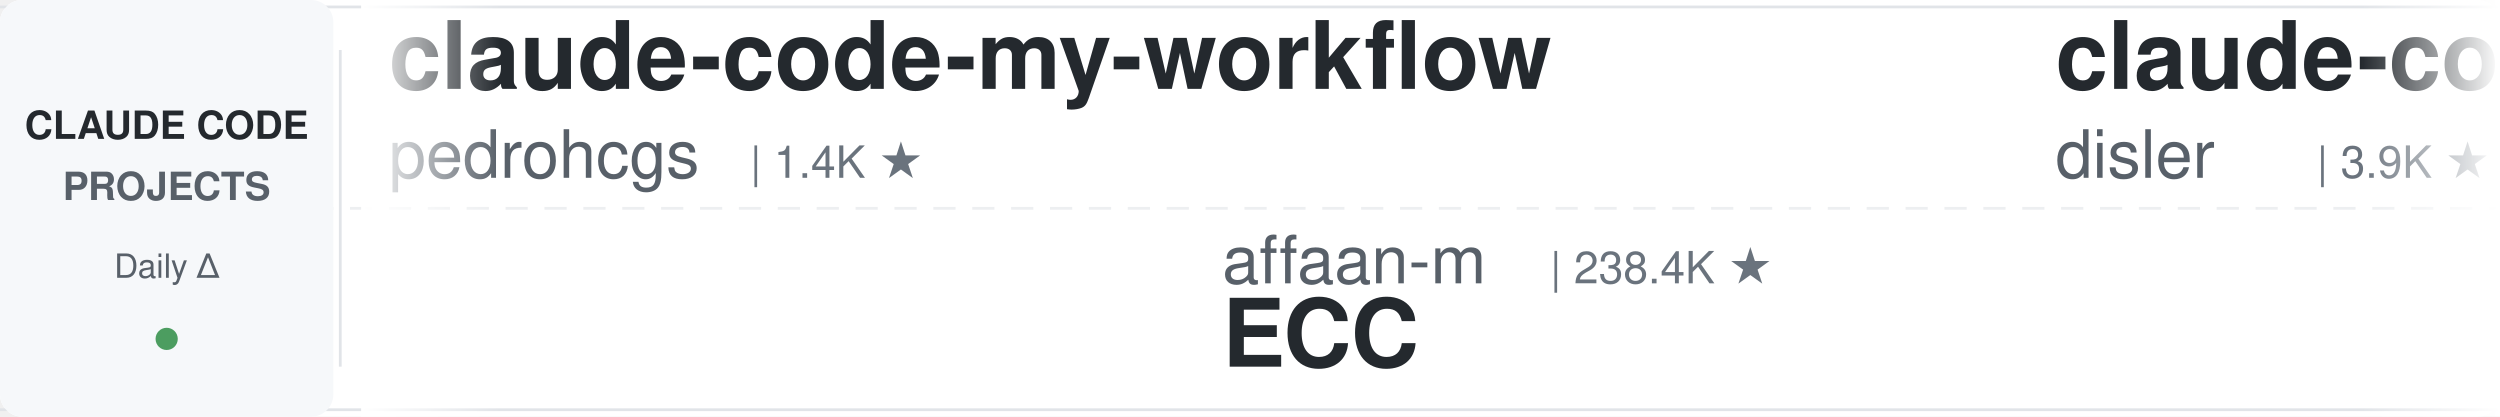
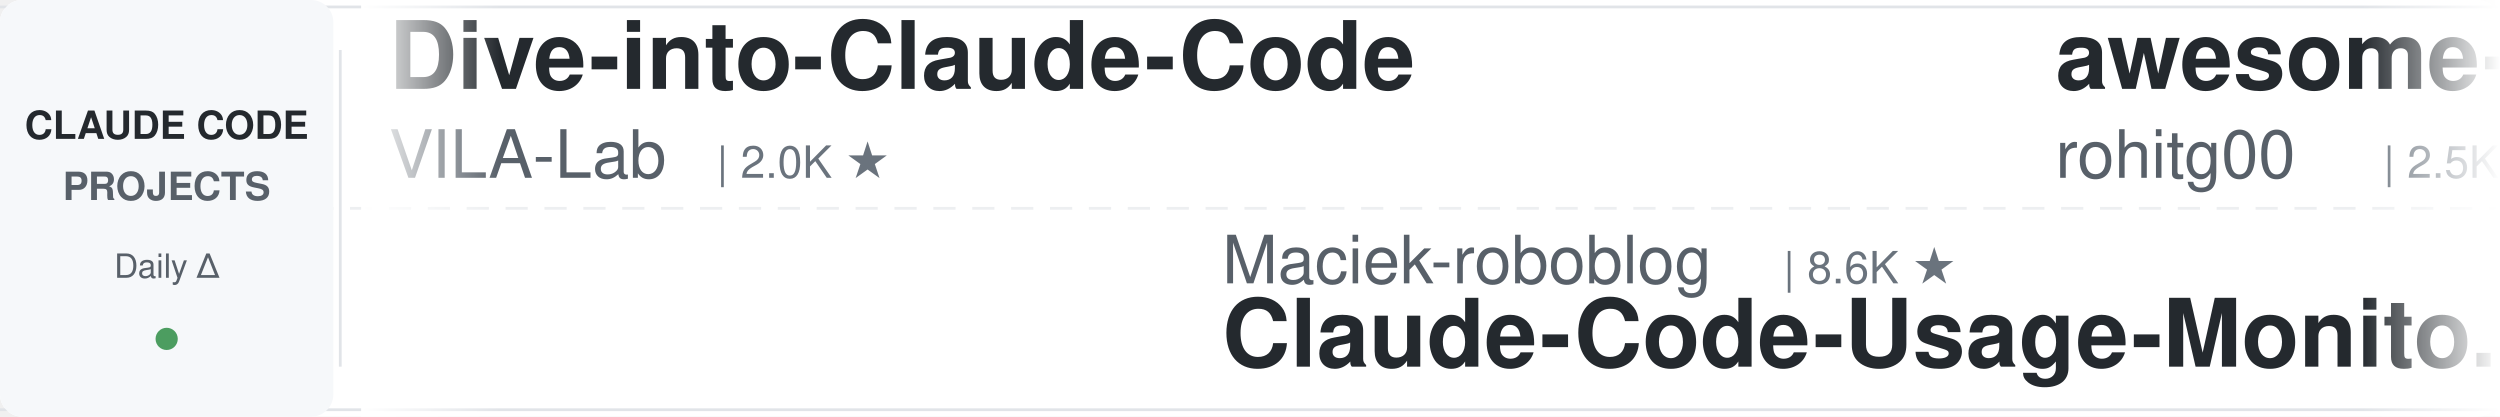
<svg xmlns="http://www.w3.org/2000/svg" width="900" height="150">
  <defs>
    <linearGradient id="leftFade" x1="0%" y1="0%" x2="100%" y2="0%">
      <stop offset="0%" style="stop-color:#ffffff;stop-opacity:1" />
      <stop offset="100%" style="stop-color:#ffffff;stop-opacity:0" />
    </linearGradient>
    <linearGradient id="rightFade" x1="0%" y1="0%" x2="100%" y2="0%">
      <stop offset="0%" style="stop-color:#ffffff;stop-opacity:0" />
      <stop offset="100%" style="stop-color:#ffffff;stop-opacity:1" />
    </linearGradient>
  </defs>
  <rect width="900" height="150" fill="#ffffff" rx="8" />
  <rect x="0" y="2" width="900" height="1" fill="#e1e4e8" />
  <rect x="0" y="147" width="900" height="1" fill="#e1e4e8" />
  <line x1="0" y1="75" x2="900" y2="75" stroke="#e1e4e8" stroke-width="1" stroke-dasharray="8 6" opacity="0.6" />
  <rect x="0" y="0" width="120" height="150" fill="#f6f8fa" rx="8" />
  <text x="60" y="50" font-family="-apple-system, BlinkMacSystemFont, 'Segoe UI', Helvetica, Arial, sans-serif" font-size="14" font-weight="600" fill="#24292e" text-anchor="middle">CLAUDE CODE</text>
  <text x="60" y="72" font-family="-apple-system, BlinkMacSystemFont, 'Segoe UI', Helvetica, Arial, sans-serif" font-size="14" font-weight="600" fill="#586069" text-anchor="middle">PROJECTS</text>
  <text x="60" y="100" font-family="-apple-system, BlinkMacSystemFont, 'Segoe UI', Helvetica, Arial, sans-serif" font-size="12" font-weight="500" fill="#586069" text-anchor="middle">Daily Δ</text>
  <circle cx="60" cy="122" r="4" fill="#22863a" opacity="0.8" />
  <rect x="122" y="18" width="1" height="114" fill="#e1e4e8" />
  <clipPath id="tickerClip">
    <rect x="130" y="0" width="770" height="150" />
  </clipPath>
  <g clip-path="url(#tickerClip)">
    <g id="tickerItems">
      <animateTransform attributeName="transform" attributeType="XML" type="translate" from="0 0" to="-3000 0" dur="54s" repeatCount="indefinite" />
      <g transform="translate(0, 0)">
-         <text x="140" y="32" font-family="-apple-system, BlinkMacSystemFont, 'Segoe UI', Helvetica, Arial, sans-serif" font-size="34" font-weight="600" fill="#24292e">claude-code-my-workflow</text>
-         <text x="140" y="64" font-family="-apple-system, BlinkMacSystemFont, 'Segoe UI', Helvetica, Arial, sans-serif" font-size="24" font-weight="400" fill="#586069">pedrohcgs</text>
-         <text x="270" y="64" font-family="-apple-system, BlinkMacSystemFont, 'Segoe UI', Helvetica, Arial, sans-serif" font-size="16" font-weight="500" fill="#6a737d">| 1.4K ★</text>
+         <text x="140" y="32" font-family="-apple-system, BlinkMacSystemFont, 'Segoe UI', Helvetica, Arial, sans-serif" font-size="34" font-weight="600" fill="#24292e">Dive-into-Claude-Code</text>
+         <text x="140" y="64" font-family="-apple-system, BlinkMacSystemFont, 'Segoe UI', Helvetica, Arial, sans-serif" font-size="24" font-weight="400" fill="#586069">VILA-Lab</text>
+         <text x="258" y="64" font-family="-apple-system, BlinkMacSystemFont, 'Segoe UI', Helvetica, Arial, sans-serif" font-size="16" font-weight="500" fill="#6a737d">| 2.0K ★</text>
      </g>
      <g transform="translate(300, 0)">
-         <text x="140" y="102" font-family="-apple-system, BlinkMacSystemFont, 'Segoe UI', Helvetica, Arial, sans-serif" font-size="24" font-weight="400" fill="#586069">affaan-m</text>
-         <text x="258" y="102" font-family="-apple-system, BlinkMacSystemFont, 'Segoe UI', Helvetica, Arial, sans-serif" font-size="16" font-weight="500" fill="#6a737d">| 238.4K ★</text>
-         <text x="140" y="132" font-family="-apple-system, BlinkMacSystemFont, 'Segoe UI', Helvetica, Arial, sans-serif" font-size="34" font-weight="600" fill="#24292e">ECC</text>
+         <text x="140" y="102" font-family="-apple-system, BlinkMacSystemFont, 'Segoe UI', Helvetica, Arial, sans-serif" font-size="24" font-weight="400" fill="#586069">Maciek-roboblog</text>
+         <text x="342" y="102" font-family="-apple-system, BlinkMacSystemFont, 'Segoe UI', Helvetica, Arial, sans-serif" font-size="16" font-weight="500" fill="#6a737d">| 8.6K ★</text>
+         <text x="140" y="132" font-family="-apple-system, BlinkMacSystemFont, 'Segoe UI', Helvetica, Arial, sans-serif" font-size="34" font-weight="600" fill="#24292e">Claude-Code-Usage-Monito...</text>
      </g>
      <g transform="translate(600, 0)">
-         <text x="140" y="32" font-family="-apple-system, BlinkMacSystemFont, 'Segoe UI', Helvetica, Arial, sans-serif" font-size="34" font-weight="600" fill="#24292e">claude-code-hooks-master...</text>
-         <text x="140" y="64" font-family="-apple-system, BlinkMacSystemFont, 'Segoe UI', Helvetica, Arial, sans-serif" font-size="24" font-weight="400" fill="#586069">disler</text>
-         <text x="234" y="64" font-family="-apple-system, BlinkMacSystemFont, 'Segoe UI', Helvetica, Arial, sans-serif" font-size="16" font-weight="500" fill="#6a737d">| 3.9K ★</text>
+         <text x="140" y="32" font-family="-apple-system, BlinkMacSystemFont, 'Segoe UI', Helvetica, Arial, sans-serif" font-size="34" font-weight="600" fill="#24292e">awesome-claude-code-tool...</text>
+         <text x="140" y="64" font-family="-apple-system, BlinkMacSystemFont, 'Segoe UI', Helvetica, Arial, sans-serif" font-size="24" font-weight="400" fill="#586069">rohitg00</text>
+         <text x="258" y="64" font-family="-apple-system, BlinkMacSystemFont, 'Segoe UI', Helvetica, Arial, sans-serif" font-size="16" font-weight="500" fill="#6a737d">| 2.5K ★</text>
      </g>
      <g transform="translate(900, 0)">
        <text x="140" y="102" font-family="-apple-system, BlinkMacSystemFont, 'Segoe UI', Helvetica, Arial, sans-serif" font-size="24" font-weight="400" fill="#586069">RichardAtCT</text>
-         <text x="294" y="102" font-family="-apple-system, BlinkMacSystemFont, 'Segoe UI', Helvetica, Arial, sans-serif" font-size="16" font-weight="500" fill="#6a737d">| 2.7K ★</text>
+         <text x="294" y="102" font-family="-apple-system, BlinkMacSystemFont, 'Segoe UI', Helvetica, Arial, sans-serif" font-size="16" font-weight="500" fill="#6a737d">| 2.8K ★</text>
        <text x="140" y="132" font-family="-apple-system, BlinkMacSystemFont, 'Segoe UI', Helvetica, Arial, sans-serif" font-size="34" font-weight="600" fill="#24292e">claude-code-telegram</text>
      </g>
      <g transform="translate(1200, 0)">
-         <text x="140" y="32" font-family="-apple-system, BlinkMacSystemFont, 'Segoe UI', Helvetica, Arial, sans-serif" font-size="34" font-weight="600" fill="#24292e">how-claude-code-works</text>
-         <text x="140" y="64" font-family="-apple-system, BlinkMacSystemFont, 'Segoe UI', Helvetica, Arial, sans-serif" font-size="24" font-weight="400" fill="#586069">Windy3f3f3f3f</text>
-         <text x="318" y="64" font-family="-apple-system, BlinkMacSystemFont, 'Segoe UI', Helvetica, Arial, sans-serif" font-size="16" font-weight="500" fill="#6a737d">| 3.4K ★</text>
+         <text x="140" y="32" font-family="-apple-system, BlinkMacSystemFont, 'Segoe UI', Helvetica, Arial, sans-serif" font-size="34" font-weight="600" fill="#24292e">claude-code-video-toolki...</text>
+         <text x="140" y="64" font-family="-apple-system, BlinkMacSystemFont, 'Segoe UI', Helvetica, Arial, sans-serif" font-size="24" font-weight="400" fill="#586069">digitalsamba</text>
+         <text x="306" y="64" font-family="-apple-system, BlinkMacSystemFont, 'Segoe UI', Helvetica, Arial, sans-serif" font-size="16" font-weight="500" fill="#6a737d">| 1.9K ★</text>
      </g>
      <g transform="translate(1500, 0)">
-         <text x="140" y="102" font-family="-apple-system, BlinkMacSystemFont, 'Segoe UI', Helvetica, Arial, sans-serif" font-size="24" font-weight="400" fill="#586069">FlorianBruniaux</text>
-         <text x="342" y="102" font-family="-apple-system, BlinkMacSystemFont, 'Segoe UI', Helvetica, Arial, sans-serif" font-size="16" font-weight="500" fill="#6a737d">| 5.7K ★</text>
-         <text x="140" y="132" font-family="-apple-system, BlinkMacSystemFont, 'Segoe UI', Helvetica, Arial, sans-serif" font-size="34" font-weight="600" fill="#24292e">claude-code-ultimate-gui...</text>
+         <text x="140" y="102" font-family="-apple-system, BlinkMacSystemFont, 'Segoe UI', Helvetica, Arial, sans-serif" font-size="24" font-weight="400" fill="#586069">AprilNEA</text>
+         <text x="258" y="102" font-family="-apple-system, BlinkMacSystemFont, 'Segoe UI', Helvetica, Arial, sans-serif" font-size="16" font-weight="500" fill="#6a737d">| 393 ★</text>
+         <text x="140" y="132" font-family="-apple-system, BlinkMacSystemFont, 'Segoe UI', Helvetica, Arial, sans-serif" font-size="34" font-weight="600" fill="#24292e">claude-code-source</text>
      </g>
      <g transform="translate(1800, 0)">
-         <text x="140" y="32" font-family="-apple-system, BlinkMacSystemFont, 'Segoe UI', Helvetica, Arial, sans-serif" font-size="34" font-weight="600" fill="#24292e">pi-vs-claude-code</text>
-         <text x="140" y="64" font-family="-apple-system, BlinkMacSystemFont, 'Segoe UI', Helvetica, Arial, sans-serif" font-size="24" font-weight="400" fill="#586069">disler</text>
-         <text x="234" y="64" font-family="-apple-system, BlinkMacSystemFont, 'Segoe UI', Helvetica, Arial, sans-serif" font-size="16" font-weight="500" fill="#6a737d">| 1.6K ★</text>
+         <text x="140" y="32" font-family="-apple-system, BlinkMacSystemFont, 'Segoe UI', Helvetica, Arial, sans-serif" font-size="34" font-weight="600" fill="#24292e">claude-code-showcase</text>
+         <text x="140" y="64" font-family="-apple-system, BlinkMacSystemFont, 'Segoe UI', Helvetica, Arial, sans-serif" font-size="24" font-weight="400" fill="#586069">ChrisWiles</text>
+         <text x="282" y="64" font-family="-apple-system, BlinkMacSystemFont, 'Segoe UI', Helvetica, Arial, sans-serif" font-size="16" font-weight="500" fill="#6a737d">| 6.0K ★</text>
      </g>
      <g transform="translate(2100, 0)">
-         <text x="140" y="102" font-family="-apple-system, BlinkMacSystemFont, 'Segoe UI', Helvetica, Arial, sans-serif" font-size="24" font-weight="400" fill="#586069">Donchitos</text>
-         <text x="270" y="102" font-family="-apple-system, BlinkMacSystemFont, 'Segoe UI', Helvetica, Arial, sans-serif" font-size="16" font-weight="500" fill="#6a737d">| 23.7K ★</text>
-         <text x="140" y="132" font-family="-apple-system, BlinkMacSystemFont, 'Segoe UI', Helvetica, Arial, sans-serif" font-size="34" font-weight="600" fill="#24292e">Claude-Code-Game-Studios</text>
+         <text x="140" y="102" font-family="-apple-system, BlinkMacSystemFont, 'Segoe UI', Helvetica, Arial, sans-serif" font-size="24" font-weight="400" fill="#586069">shanraisshan</text>
+         <text x="306" y="102" font-family="-apple-system, BlinkMacSystemFont, 'Segoe UI', Helvetica, Arial, sans-serif" font-size="16" font-weight="500" fill="#6a737d">| 64.1K ★</text>
+         <text x="140" y="132" font-family="-apple-system, BlinkMacSystemFont, 'Segoe UI', Helvetica, Arial, sans-serif" font-size="34" font-weight="600" fill="#24292e">claude-code-best-practic...</text>
      </g>
      <g transform="translate(2400, 0)">
-         <text x="140" y="32" font-family="-apple-system, BlinkMacSystemFont, 'Segoe UI', Helvetica, Arial, sans-serif" font-size="34" font-weight="600" fill="#24292e">Claude-Code-Usage-Monito...</text>
-         <text x="140" y="64" font-family="-apple-system, BlinkMacSystemFont, 'Segoe UI', Helvetica, Arial, sans-serif" font-size="24" font-weight="400" fill="#586069">Maciek-roboblog</text>
-         <text x="342" y="64" font-family="-apple-system, BlinkMacSystemFont, 'Segoe UI', Helvetica, Arial, sans-serif" font-size="16" font-weight="500" fill="#6a737d">| 8.6K ★</text>
+         <text x="140" y="32" font-family="-apple-system, BlinkMacSystemFont, 'Segoe UI', Helvetica, Arial, sans-serif" font-size="34" font-weight="600" fill="#24292e">claude-code-harness</text>
+         <text x="140" y="64" font-family="-apple-system, BlinkMacSystemFont, 'Segoe UI', Helvetica, Arial, sans-serif" font-size="24" font-weight="400" fill="#586069">Chachamaru127</text>
+         <text x="318" y="64" font-family="-apple-system, BlinkMacSystemFont, 'Segoe UI', Helvetica, Arial, sans-serif" font-size="16" font-weight="500" fill="#6a737d">| 3.0K ★</text>
      </g>
      <g transform="translate(2700, 0)">
-         <text x="140" y="102" font-family="-apple-system, BlinkMacSystemFont, 'Segoe UI', Helvetica, Arial, sans-serif" font-size="24" font-weight="400" fill="#586069">darcyegb</text>
-         <text x="258" y="102" font-family="-apple-system, BlinkMacSystemFont, 'Segoe UI', Helvetica, Arial, sans-serif" font-size="16" font-weight="500" fill="#6a737d">| 756 ★</text>
-         <text x="140" y="132" font-family="-apple-system, BlinkMacSystemFont, 'Segoe UI', Helvetica, Arial, sans-serif" font-size="34" font-weight="600" fill="#24292e">ClaudeCodeAgents</text>
+         <text x="140" y="102" font-family="-apple-system, BlinkMacSystemFont, 'Segoe UI', Helvetica, Arial, sans-serif" font-size="24" font-weight="400" fill="#586069">VoltAgent</text>
+         <text x="270" y="102" font-family="-apple-system, BlinkMacSystemFont, 'Segoe UI', Helvetica, Arial, sans-serif" font-size="16" font-weight="500" fill="#6a737d">| 24.1K ★</text>
+         <text x="140" y="132" font-family="-apple-system, BlinkMacSystemFont, 'Segoe UI', Helvetica, Arial, sans-serif" font-size="34" font-weight="600" fill="#24292e">awesome-claude-code-suba...</text>
      </g>
      <g transform="translate(3000, 0)">
-         <text x="140" y="32" font-family="-apple-system, BlinkMacSystemFont, 'Segoe UI', Helvetica, Arial, sans-serif" font-size="34" font-weight="600" fill="#24292e">claude-code-my-workflow</text>
-         <text x="140" y="64" font-family="-apple-system, BlinkMacSystemFont, 'Segoe UI', Helvetica, Arial, sans-serif" font-size="24" font-weight="400" fill="#586069">pedrohcgs</text>
-         <text x="270" y="64" font-family="-apple-system, BlinkMacSystemFont, 'Segoe UI', Helvetica, Arial, sans-serif" font-size="16" font-weight="500" fill="#6a737d">| 1.4K ★</text>
+         <text x="140" y="32" font-family="-apple-system, BlinkMacSystemFont, 'Segoe UI', Helvetica, Arial, sans-serif" font-size="34" font-weight="600" fill="#24292e">Dive-into-Claude-Code</text>
+         <text x="140" y="64" font-family="-apple-system, BlinkMacSystemFont, 'Segoe UI', Helvetica, Arial, sans-serif" font-size="24" font-weight="400" fill="#586069">VILA-Lab</text>
+         <text x="258" y="64" font-family="-apple-system, BlinkMacSystemFont, 'Segoe UI', Helvetica, Arial, sans-serif" font-size="16" font-weight="500" fill="#6a737d">| 2.0K ★</text>
      </g>
      <g transform="translate(3300, 0)">
-         <text x="140" y="102" font-family="-apple-system, BlinkMacSystemFont, 'Segoe UI', Helvetica, Arial, sans-serif" font-size="24" font-weight="400" fill="#586069">affaan-m</text>
-         <text x="258" y="102" font-family="-apple-system, BlinkMacSystemFont, 'Segoe UI', Helvetica, Arial, sans-serif" font-size="16" font-weight="500" fill="#6a737d">| 238.4K ★</text>
-         <text x="140" y="132" font-family="-apple-system, BlinkMacSystemFont, 'Segoe UI', Helvetica, Arial, sans-serif" font-size="34" font-weight="600" fill="#24292e">ECC</text>
+         <text x="140" y="102" font-family="-apple-system, BlinkMacSystemFont, 'Segoe UI', Helvetica, Arial, sans-serif" font-size="24" font-weight="400" fill="#586069">Maciek-roboblog</text>
+         <text x="342" y="102" font-family="-apple-system, BlinkMacSystemFont, 'Segoe UI', Helvetica, Arial, sans-serif" font-size="16" font-weight="500" fill="#6a737d">| 8.6K ★</text>
+         <text x="140" y="132" font-family="-apple-system, BlinkMacSystemFont, 'Segoe UI', Helvetica, Arial, sans-serif" font-size="34" font-weight="600" fill="#24292e">Claude-Code-Usage-Monito...</text>
      </g>
      <g transform="translate(3600, 0)">
-         <text x="140" y="32" font-family="-apple-system, BlinkMacSystemFont, 'Segoe UI', Helvetica, Arial, sans-serif" font-size="34" font-weight="600" fill="#24292e">claude-code-hooks-master...</text>
-         <text x="140" y="64" font-family="-apple-system, BlinkMacSystemFont, 'Segoe UI', Helvetica, Arial, sans-serif" font-size="24" font-weight="400" fill="#586069">disler</text>
-         <text x="234" y="64" font-family="-apple-system, BlinkMacSystemFont, 'Segoe UI', Helvetica, Arial, sans-serif" font-size="16" font-weight="500" fill="#6a737d">| 3.9K ★</text>
+         <text x="140" y="32" font-family="-apple-system, BlinkMacSystemFont, 'Segoe UI', Helvetica, Arial, sans-serif" font-size="34" font-weight="600" fill="#24292e">awesome-claude-code-tool...</text>
+         <text x="140" y="64" font-family="-apple-system, BlinkMacSystemFont, 'Segoe UI', Helvetica, Arial, sans-serif" font-size="24" font-weight="400" fill="#586069">rohitg00</text>
+         <text x="258" y="64" font-family="-apple-system, BlinkMacSystemFont, 'Segoe UI', Helvetica, Arial, sans-serif" font-size="16" font-weight="500" fill="#6a737d">| 2.5K ★</text>
      </g>
      <g transform="translate(3900, 0)">
        <text x="140" y="102" font-family="-apple-system, BlinkMacSystemFont, 'Segoe UI', Helvetica, Arial, sans-serif" font-size="24" font-weight="400" fill="#586069">RichardAtCT</text>
-         <text x="294" y="102" font-family="-apple-system, BlinkMacSystemFont, 'Segoe UI', Helvetica, Arial, sans-serif" font-size="16" font-weight="500" fill="#6a737d">| 2.7K ★</text>
+         <text x="294" y="102" font-family="-apple-system, BlinkMacSystemFont, 'Segoe UI', Helvetica, Arial, sans-serif" font-size="16" font-weight="500" fill="#6a737d">| 2.8K ★</text>
        <text x="140" y="132" font-family="-apple-system, BlinkMacSystemFont, 'Segoe UI', Helvetica, Arial, sans-serif" font-size="34" font-weight="600" fill="#24292e">claude-code-telegram</text>
      </g>
    </g>
  </g>
  <rect x="130" y="0" width="50" height="150" fill="url(#leftFade)" />
  <rect x="850" y="0" width="50" height="150" fill="url(#rightFade)" />
</svg>
